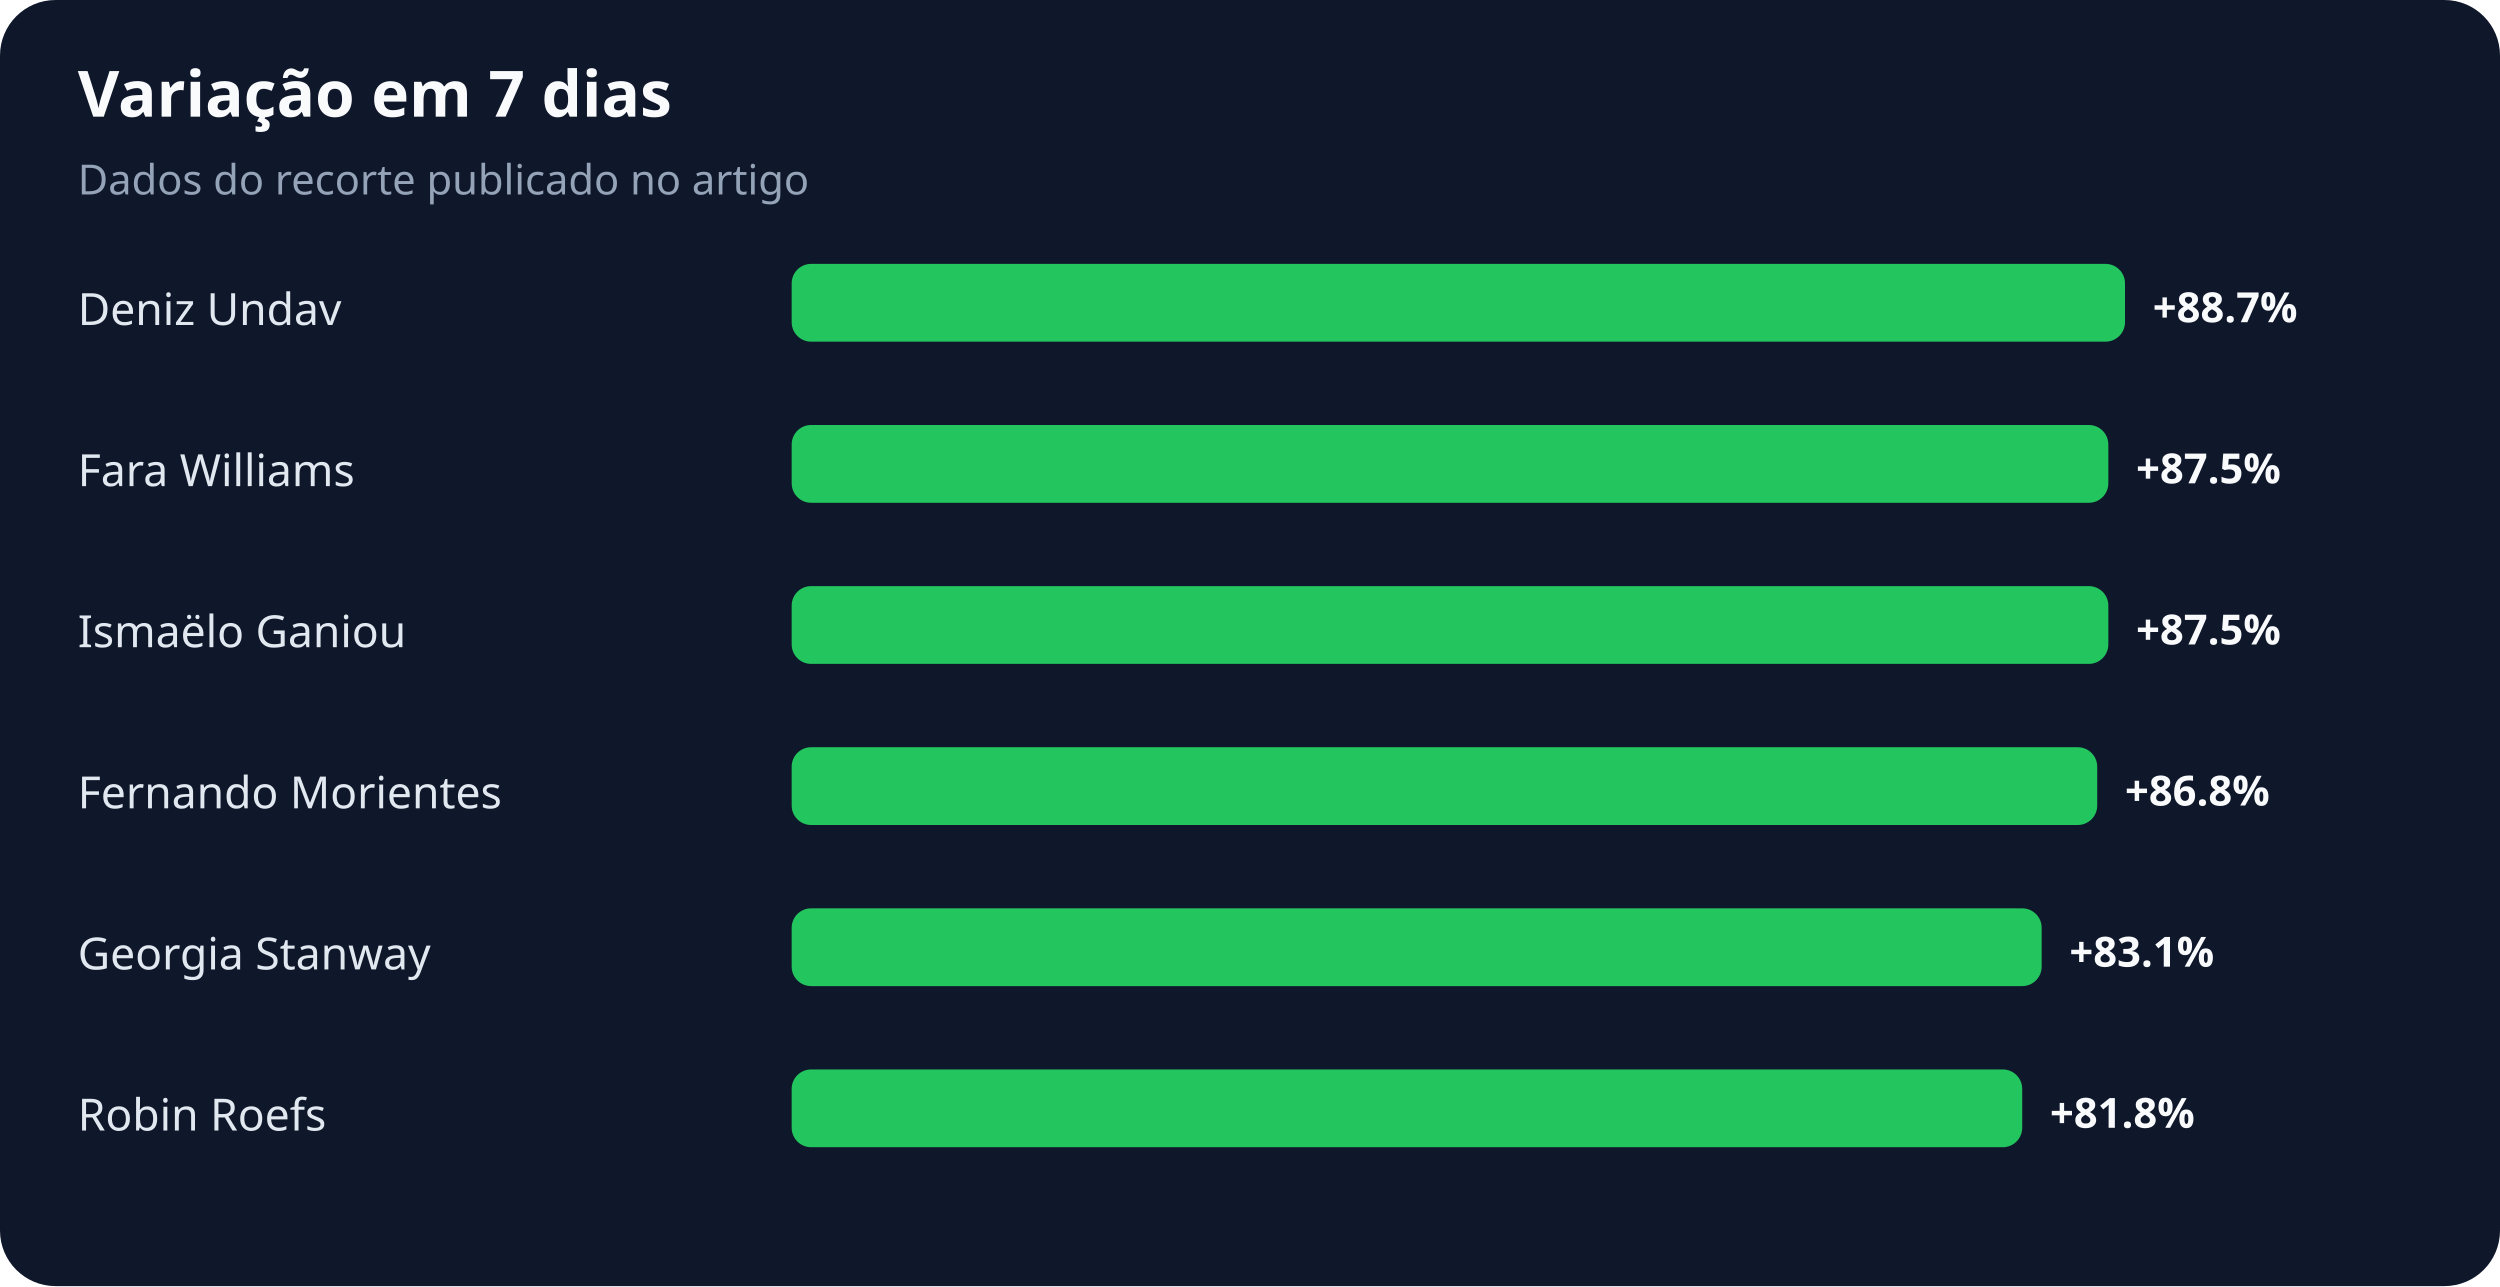
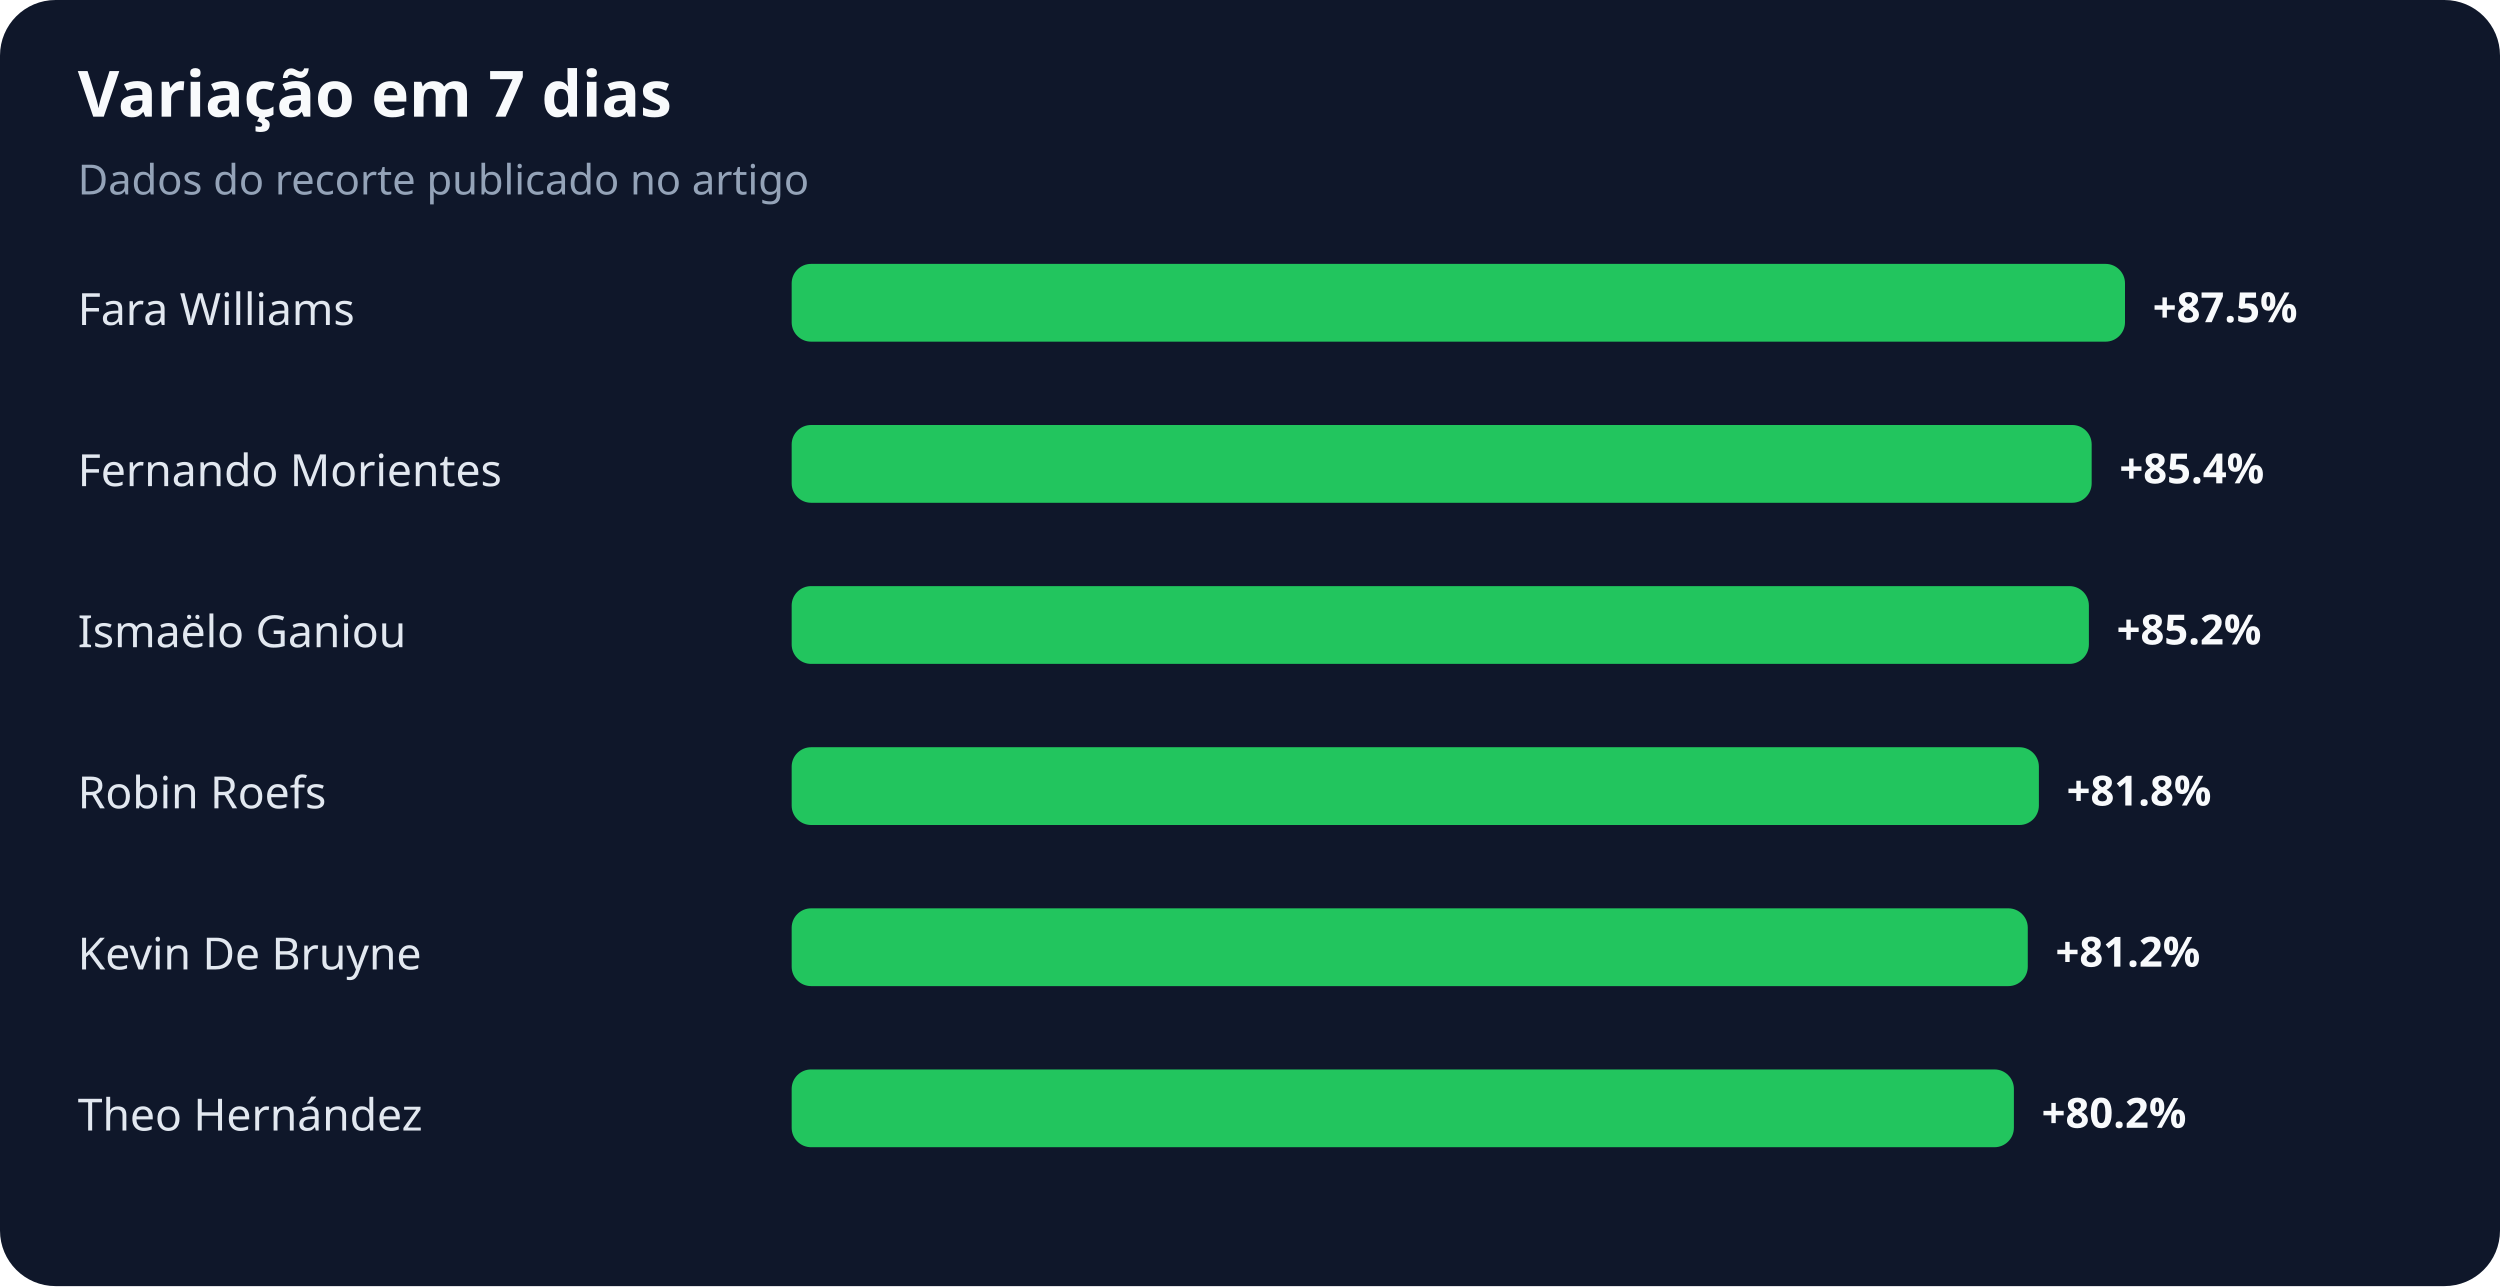
<svg xmlns="http://www.w3.org/2000/svg" width="900" height="463" viewBox="0 0 900 463" role="img" aria-labelledby="title desc">
  <rect width="100%" height="100%" rx="20" fill="#0f172a" />
  <text x="28" y="42" fill="#f8fafc" font-family="system-ui,sans-serif" font-size="23" font-weight="700">Variação em 7 dias</text>
  <text x="28" y="70" fill="#94a3b8" font-family="system-ui,sans-serif" font-size="15">Dados do recorte publicado no artigo</text>
-   <text x="28" y="117" fill="#e2e8f0" font-family="system-ui,sans-serif" font-size="16">Deniz Undav</text>
+   <text x="28" y="117" fill="#e2e8f0" font-family="system-ui,sans-serif" font-size="16">Fara Williams</text>
  <rect x="285" y="95" width="480" height="28" rx="7" fill="#22c55e" />
-   <text x="775" y="116" fill="#f8fafc" font-family="system-ui,sans-serif" font-size="15" font-weight="700">+88.7%</text>
-   <text x="28" y="175" fill="#e2e8f0" font-family="system-ui,sans-serif" font-size="16">Fara Williams</text>
-   <rect x="285" y="153" width="474" height="28" rx="7" fill="#22c55e" />
-   <text x="769" y="174" fill="#f8fafc" font-family="system-ui,sans-serif" font-size="15" font-weight="700">+87.5%</text>
+   <text x="775" y="116" fill="#f8fafc" font-family="system-ui,sans-serif" font-size="15" font-weight="700">+87.5%</text>
+   <text x="28" y="175" fill="#e2e8f0" font-family="system-ui,sans-serif" font-size="16">Fernando Morientes</text>
+   <rect x="285" y="153" width="468" height="28" rx="7" fill="#22c55e" />
+   <text x="763" y="174" fill="#f8fafc" font-family="system-ui,sans-serif" font-size="15" font-weight="700">+85.4%</text>
  <text x="28" y="233" fill="#e2e8f0" font-family="system-ui,sans-serif" font-size="16">Ismaëlo Ganiou</text>
-   <rect x="285" y="211" width="474" height="28" rx="7" fill="#22c55e" />
-   <text x="769" y="232" fill="#f8fafc" font-family="system-ui,sans-serif" font-size="15" font-weight="700">+87.5%</text>
-   <text x="28" y="291" fill="#e2e8f0" font-family="system-ui,sans-serif" font-size="16">Fernando Morientes</text>
-   <rect x="285" y="269" width="470" height="28" rx="7" fill="#22c55e" />
-   <text x="765" y="290" fill="#f8fafc" font-family="system-ui,sans-serif" font-size="15" font-weight="700">+86.8%</text>
-   <text x="28" y="349" fill="#e2e8f0" font-family="system-ui,sans-serif" font-size="16">Georgia Stanway</text>
-   <rect x="285" y="327" width="450" height="28" rx="7" fill="#22c55e" />
-   <text x="745" y="348" fill="#f8fafc" font-family="system-ui,sans-serif" font-size="15" font-weight="700">+83.1%</text>
-   <text x="28" y="407" fill="#e2e8f0" font-family="system-ui,sans-serif" font-size="16">Robin Roefs</text>
-   <rect x="285" y="385" width="443" height="28" rx="7" fill="#22c55e" />
-   <text x="738" y="406" fill="#f8fafc" font-family="system-ui,sans-serif" font-size="15" font-weight="700">+81.8%</text>
+   <rect x="285" y="211" width="467" height="28" rx="7" fill="#22c55e" />
+   <text x="762" y="232" fill="#f8fafc" font-family="system-ui,sans-serif" font-size="15" font-weight="700">+85.2%</text>
+   <text x="28" y="291" fill="#e2e8f0" font-family="system-ui,sans-serif" font-size="16">Robin Roefs</text>
+   <rect x="285" y="269" width="449" height="28" rx="7" fill="#22c55e" />
+   <text x="744" y="290" fill="#f8fafc" font-family="system-ui,sans-serif" font-size="15" font-weight="700">+81.8%</text>
+   <text x="28" y="349" fill="#e2e8f0" font-family="system-ui,sans-serif" font-size="16">Kevin De Bruyne</text>
+   <rect x="285" y="327" width="445" height="28" rx="7" fill="#22c55e" />
+   <text x="740" y="348" fill="#f8fafc" font-family="system-ui,sans-serif" font-size="15" font-weight="700">+81.2%</text>
+   <text x="28" y="407" fill="#e2e8f0" font-family="system-ui,sans-serif" font-size="16">Theo Hernández</text>
+   <rect x="285" y="385" width="440" height="28" rx="7" fill="#22c55e" />
+   <text x="735" y="406" fill="#f8fafc" font-family="system-ui,sans-serif" font-size="15" font-weight="700">+80.2%</text>
</svg>
